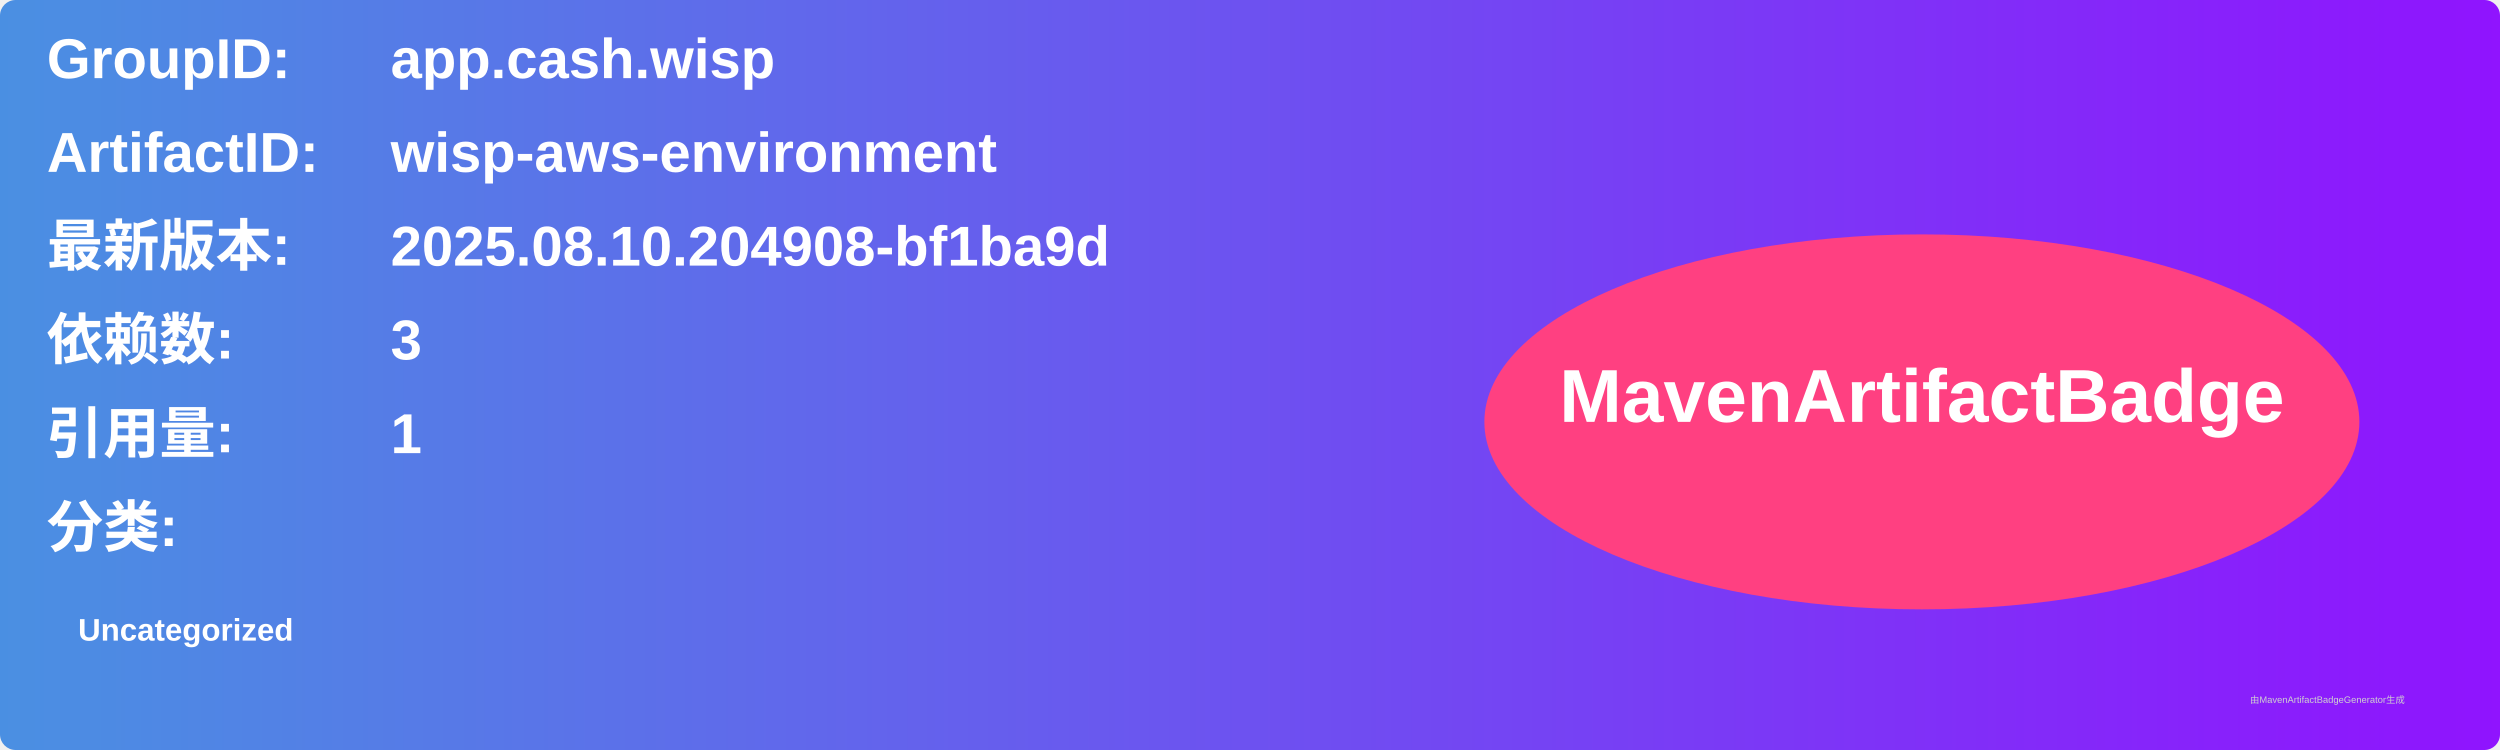
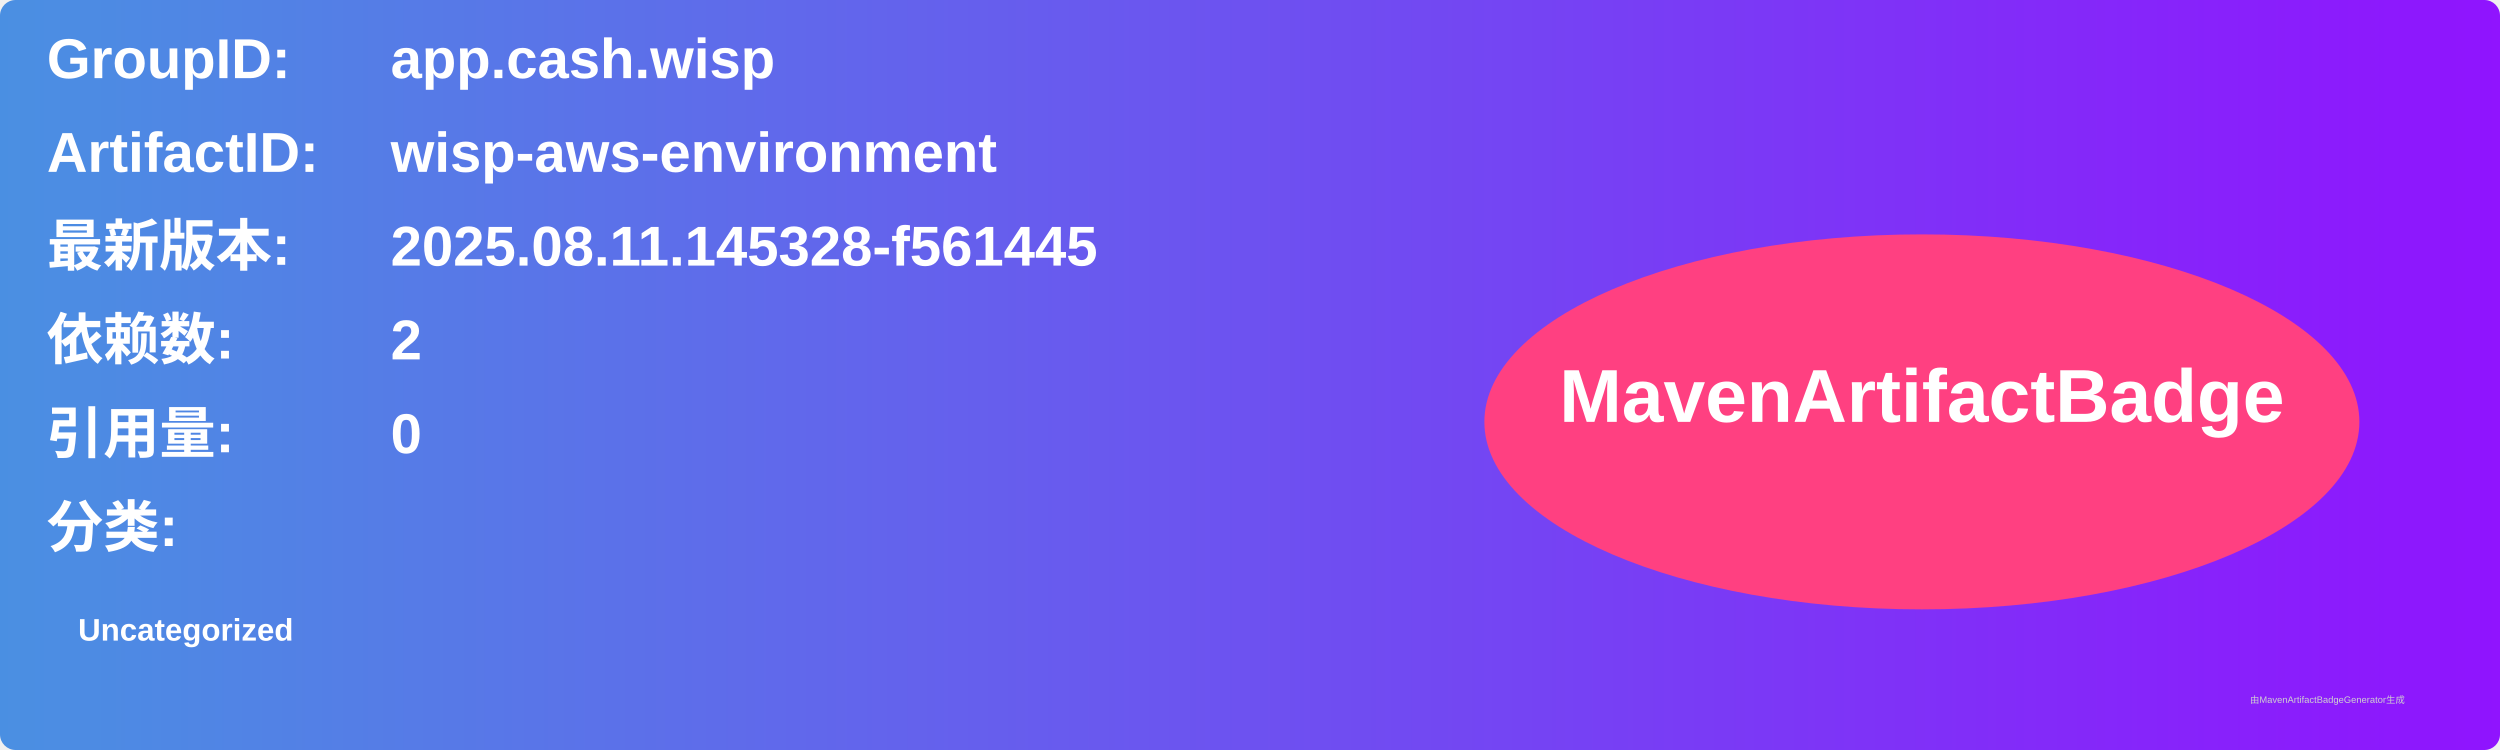
<svg xmlns="http://www.w3.org/2000/svg" width="800" height="240" viewBox="0 0 800 240">
  <linearGradient id="grad" x1="0%" y1="0%" x2="100%" y2="0%">
    <stop offset="0%" stop-color="#4a90e2" />
    <stop offset="100%" stop-color="#9013fe" />
  </linearGradient>
  <rect width="100%" height="100%" rx="5" ry="5" fill="url(#grad)" />
  <g transform="translate(15, 15)">
    <text x="0" y="10" font-family="Arial" font-size="18" fill="white" font-weight="bold" width="260">GroupID:</text>
    <text x="110" y="10" font-family="Arial" font-size="18" fill="white" font-weight="bold" width="460">app.cash.wisp</text>
    <text x="0" y="40" font-family="Arial" font-size="18" fill="white" font-weight="bold" width="260">ArtifactID:</text>
    <text x="110" y="40" font-family="Arial" font-size="18" fill="white" font-weight="bold" width="460">wisp-aws-environment</text>
    <text x="0" y="70" font-family="Arial" font-size="18" fill="white" font-weight="bold">最新版本:</text>
    <text x="110" y="70" font-family="Arial" font-size="18" fill="white" font-weight="bold">
-       <tspan font-weight="bold">2025.08.10.204908-bf1ba9d</tspan>
+       <tspan font-weight="bold">2025.08.11.145328-f561445</tspan>
    </text>
    <text x="0" y="100" font-family="Arial" font-size="18" fill="white" font-weight="bold">依赖数: </text>
    <text x="110" y="100" font-family="Arial" font-size="18" fill="white">
-       <tspan font-weight="bold">3</tspan>
+       <tspan font-weight="bold">2</tspan>
    </text>
    <text x="0" y="130" font-family="Arial" font-size="18" fill="white" font-weight="bold">引用量: </text>
    <text x="110" y="130" font-family="Arial" font-size="18" fill="white">
-       <tspan font-weight="bold">1</tspan>
+       <tspan font-weight="bold">0</tspan>
    </text>
    <text x="0" y="160" font-family="Arial" font-size="18" fill="white" font-weight="bold">分类:</text>
    <text x="10" y="190" font-family="Arial" font-size="10" fill="white">
      <tspan font-weight="bold">Uncategorized</tspan>
    </text>
    <ellipse cx="600" cy="120" rx="140" ry="60" fill="#ff4081" />
    <text x="600" y="120" text-anchor="middle" font-family="Arial" font-size="24" fill="white" font-weight="bold">MavenArtifactBadge</text>
  </g>
  <text x="720" y="225" font-family="Arial" font-size="3" fill="#d0d0d0">由MavenArtifactBadgeGenerator生成</text>
</svg>
